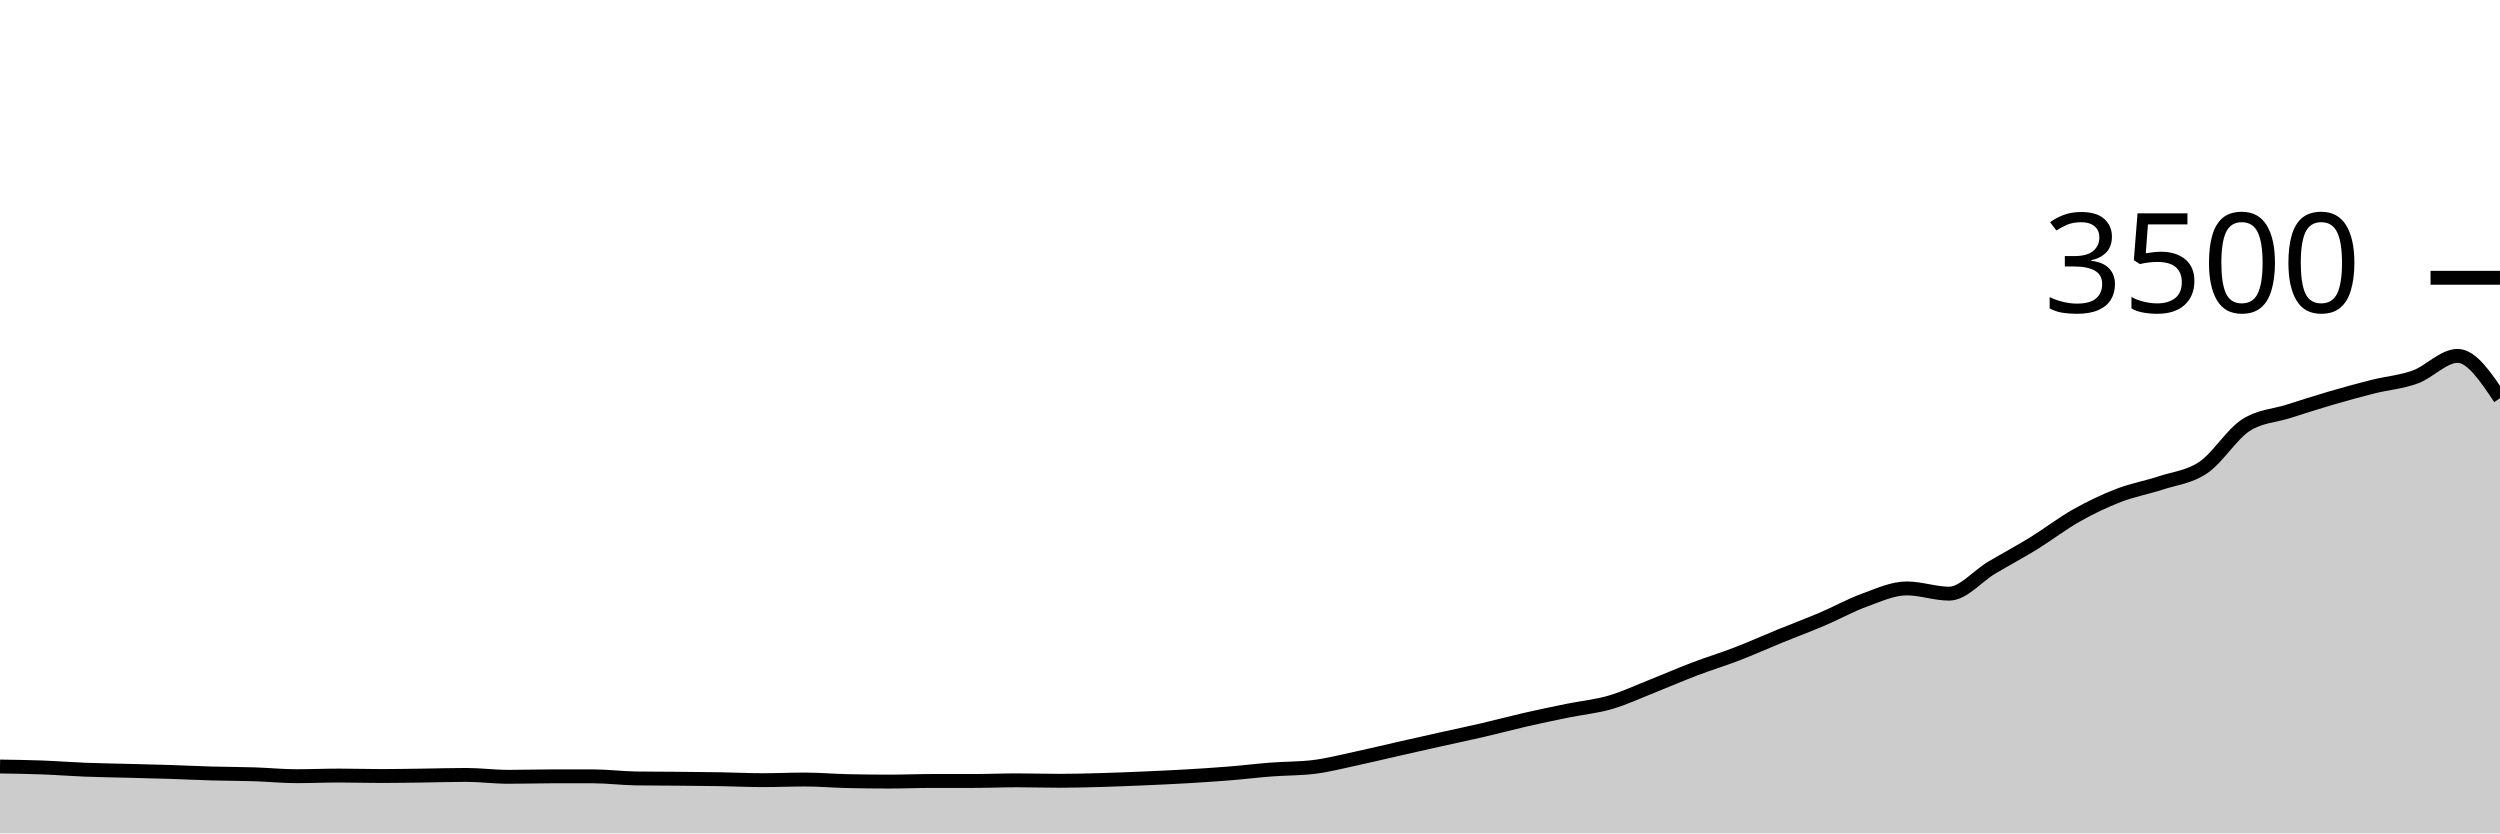
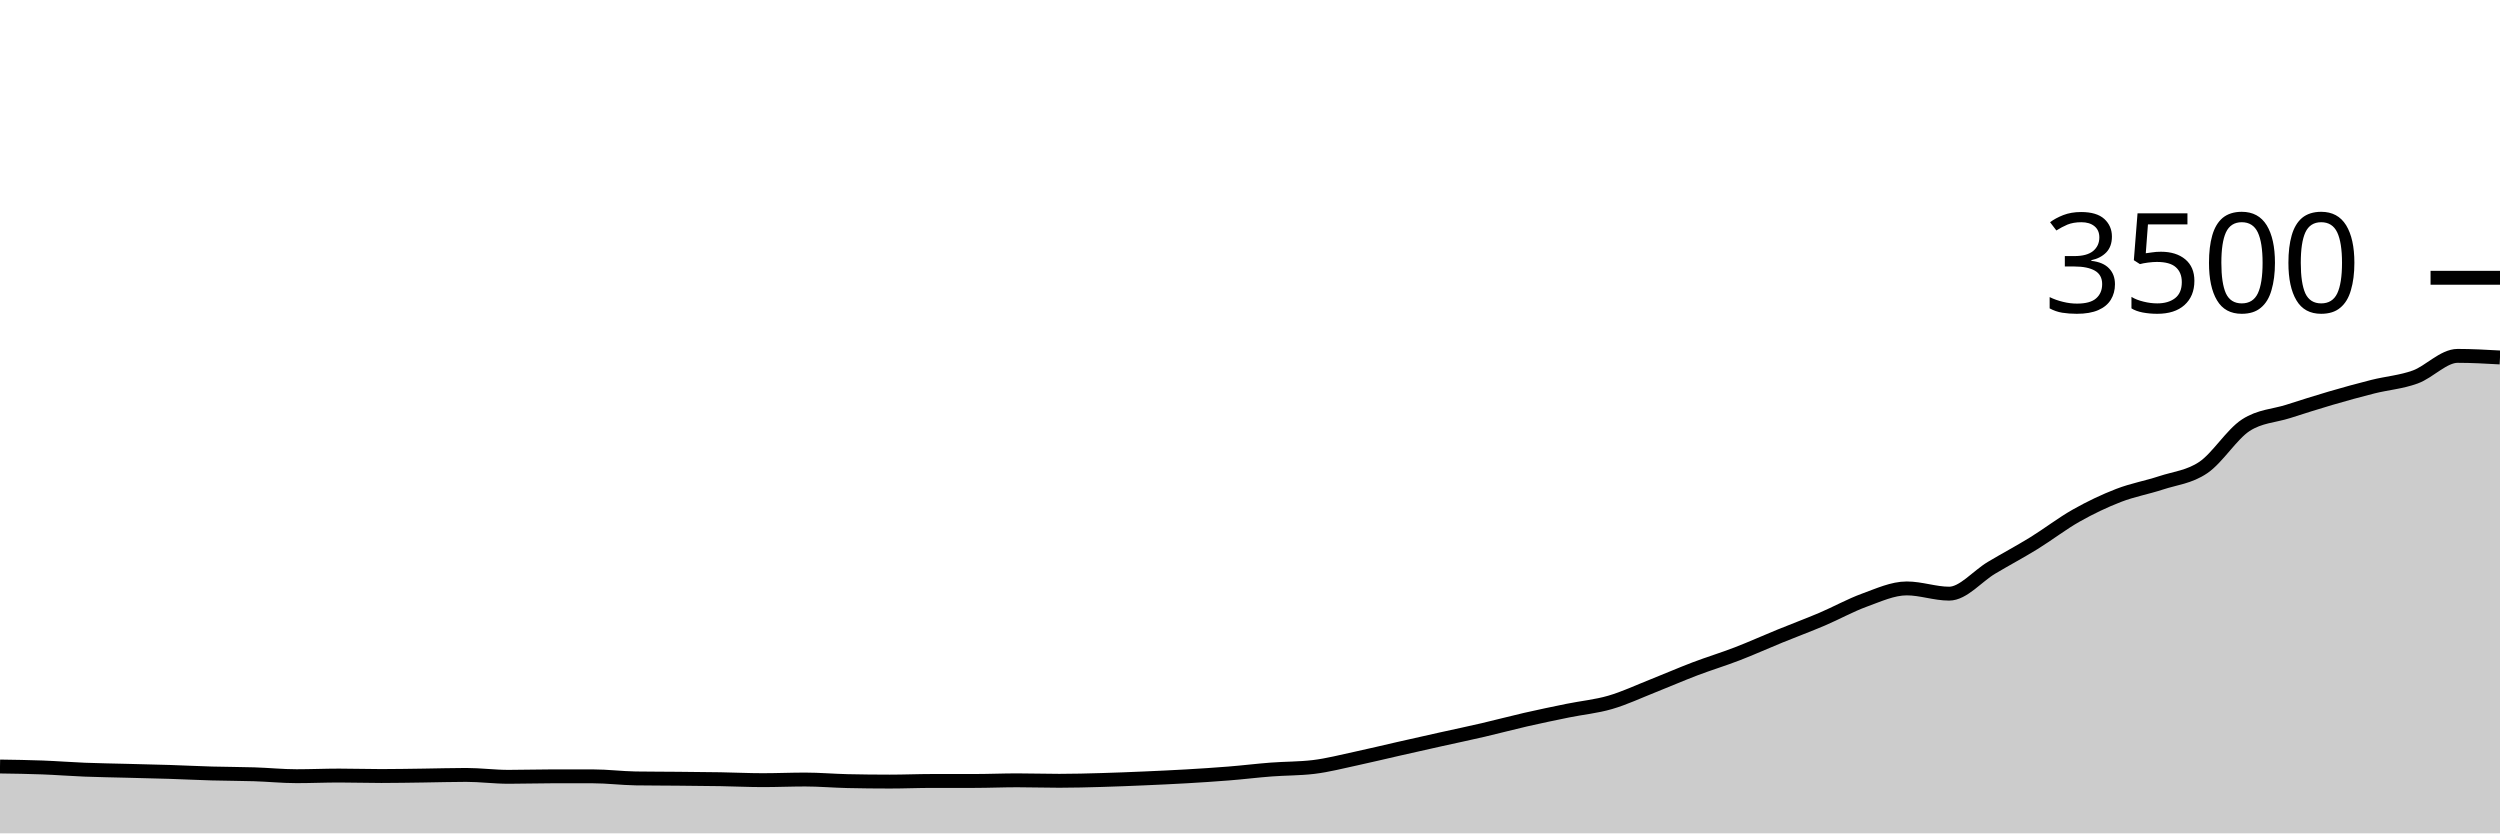
<svg xmlns="http://www.w3.org/2000/svg" viewBox="0 0 180 60">
  <g transform="translate(0,20)">
-     <path class="area" fill="rgba(0, 0, 0, 0.2)" d="M0,35.189C1.017,35.204,2.034,35.219,3.051,35.257C4.068,35.295,5.085,35.377,6.102,35.417C7.119,35.457,8.136,35.47,9.153,35.497C10.169,35.524,11.186,35.545,12.203,35.577C13.22,35.61,14.237,35.663,15.254,35.691C16.271,35.72,17.288,35.716,18.305,35.749C19.322,35.781,20.339,35.886,21.356,35.886C22.373,35.886,23.39,35.84,24.407,35.84C25.424,35.84,26.441,35.874,27.458,35.874C28.475,35.874,29.492,35.853,30.508,35.84C31.525,35.827,32.542,35.794,33.559,35.794C34.576,35.794,35.593,35.931,36.61,35.931C37.627,35.931,38.644,35.897,39.661,35.897C40.678,35.897,41.695,35.897,42.712,35.897C43.729,35.897,44.746,36.03,45.763,36.046C46.78,36.061,47.797,36.059,48.814,36.069C49.831,36.078,50.847,36.086,51.864,36.103C52.881,36.12,53.898,36.171,54.915,36.171C55.932,36.171,56.949,36.126,57.966,36.126C58.983,36.126,60,36.217,61.017,36.24C62.034,36.263,63.051,36.274,64.068,36.274C65.085,36.274,66.102,36.229,67.119,36.229C68.136,36.229,69.153,36.229,70.169,36.229C71.186,36.229,72.203,36.183,73.22,36.183C74.237,36.183,75.254,36.217,76.271,36.217C77.288,36.217,78.305,36.189,79.322,36.16C80.339,36.131,81.356,36.09,82.373,36.046C83.39,36.002,84.407,35.956,85.424,35.897C86.441,35.838,87.458,35.773,88.475,35.691C89.492,35.61,90.508,35.484,91.525,35.406C92.542,35.328,93.559,35.345,94.576,35.223C95.593,35.101,96.61,34.834,97.627,34.617C98.644,34.4,99.661,34.15,100.678,33.92C101.695,33.69,102.712,33.461,103.729,33.234C104.746,33.008,105.763,32.796,106.78,32.56C107.797,32.324,108.814,32.05,109.831,31.817C110.847,31.585,111.864,31.373,112.881,31.166C113.898,30.958,114.915,30.867,115.932,30.571C116.949,30.276,117.966,29.796,118.983,29.394C120,28.992,121.017,28.547,122.034,28.16C123.051,27.773,124.068,27.467,125.085,27.074C126.102,26.682,127.119,26.221,128.136,25.806C129.153,25.39,130.169,25.015,131.186,24.583C132.203,24.15,133.22,23.581,134.237,23.211C135.254,22.842,136.271,22.366,137.288,22.366C138.305,22.366,139.322,22.743,140.339,22.743C141.356,22.743,142.373,21.486,143.39,20.88C144.407,20.274,145.424,19.735,146.441,19.109C147.458,18.482,148.475,17.693,149.492,17.12C150.508,16.547,151.525,16.061,152.542,15.669C153.559,15.276,154.576,15.101,155.593,14.766C156.61,14.43,157.627,14.349,158.644,13.657C159.661,12.966,160.678,11.28,161.695,10.617C162.712,9.954,163.729,9.947,164.746,9.623C165.763,9.299,166.78,8.971,167.797,8.674C168.814,8.377,169.831,8.095,170.847,7.84C171.864,7.585,172.881,7.512,173.898,7.143C174.915,6.773,175.932,5.623,176.949,5.623C177.966,5.623,178.983,7.149,180,8.674L180,40C178.983,40,177.966,40,176.949,40C175.932,40,174.915,40,173.898,40C172.881,40,171.864,40,170.847,40C169.831,40,168.814,40,167.797,40C166.78,40,165.763,40,164.746,40C163.729,40,162.712,40,161.695,40C160.678,40,159.661,40,158.644,40C157.627,40,156.61,40,155.593,40C154.576,40,153.559,40,152.542,40C151.525,40,150.508,40,149.492,40C148.475,40,147.458,40,146.441,40C145.424,40,144.407,40,143.39,40C142.373,40,141.356,40,140.339,40C139.322,40,138.305,40,137.288,40C136.271,40,135.254,40,134.237,40C133.22,40,132.203,40,131.186,40C130.169,40,129.153,40,128.136,40C127.119,40,126.102,40,125.085,40C124.068,40,123.051,40,122.034,40C121.017,40,120,40,118.983,40C117.966,40,116.949,40,115.932,40C114.915,40,113.898,40,112.881,40C111.864,40,110.847,40,109.831,40C108.814,40,107.797,40,106.78,40C105.763,40,104.746,40,103.729,40C102.712,40,101.695,40,100.678,40C99.661,40,98.644,40,97.627,40C96.61,40,95.593,40,94.576,40C93.559,40,92.542,40,91.525,40C90.508,40,89.492,40,88.475,40C87.458,40,86.441,40,85.424,40C84.407,40,83.39,40,82.373,40C81.356,40,80.339,40,79.322,40C78.305,40,77.288,40,76.271,40C75.254,40,74.237,40,73.22,40C72.203,40,71.186,40,70.169,40C69.153,40,68.136,40,67.119,40C66.102,40,65.085,40,64.068,40C63.051,40,62.034,40,61.017,40C60,40,58.983,40,57.966,40C56.949,40,55.932,40,54.915,40C53.898,40,52.881,40,51.864,40C50.847,40,49.831,40,48.814,40C47.797,40,46.78,40,45.763,40C44.746,40,43.729,40,42.712,40C41.695,40,40.678,40,39.661,40C38.644,40,37.627,40,36.61,40C35.593,40,34.576,40,33.559,40C32.542,40,31.525,40,30.508,40C29.492,40,28.475,40,27.458,40C26.441,40,25.424,40,24.407,40C23.39,40,22.373,40,21.356,40C20.339,40,19.322,40,18.305,40C17.288,40,16.271,40,15.254,40C14.237,40,13.22,40,12.203,40C11.186,40,10.169,40,9.153,40C8.136,40,7.119,40,6.102,40C5.085,40,4.068,40,3.051,40C2.034,40,1.017,40,0,40Z" />
-     <path class="line" stroke="black" fill="none" d="M0,35.189C1.017,35.204,2.034,35.219,3.051,35.257C4.068,35.295,5.085,35.377,6.102,35.417C7.119,35.457,8.136,35.47,9.153,35.497C10.169,35.524,11.186,35.545,12.203,35.577C13.22,35.61,14.237,35.663,15.254,35.691C16.271,35.72,17.288,35.716,18.305,35.749C19.322,35.781,20.339,35.886,21.356,35.886C22.373,35.886,23.39,35.84,24.407,35.84C25.424,35.84,26.441,35.874,27.458,35.874C28.475,35.874,29.492,35.853,30.508,35.84C31.525,35.827,32.542,35.794,33.559,35.794C34.576,35.794,35.593,35.931,36.61,35.931C37.627,35.931,38.644,35.897,39.661,35.897C40.678,35.897,41.695,35.897,42.712,35.897C43.729,35.897,44.746,36.03,45.763,36.046C46.78,36.061,47.797,36.059,48.814,36.069C49.831,36.078,50.847,36.086,51.864,36.103C52.881,36.12,53.898,36.171,54.915,36.171C55.932,36.171,56.949,36.126,57.966,36.126C58.983,36.126,60,36.217,61.017,36.24C62.034,36.263,63.051,36.274,64.068,36.274C65.085,36.274,66.102,36.229,67.119,36.229C68.136,36.229,69.153,36.229,70.169,36.229C71.186,36.229,72.203,36.183,73.22,36.183C74.237,36.183,75.254,36.217,76.271,36.217C77.288,36.217,78.305,36.189,79.322,36.16C80.339,36.131,81.356,36.09,82.373,36.046C83.39,36.002,84.407,35.956,85.424,35.897C86.441,35.838,87.458,35.773,88.475,35.691C89.492,35.61,90.508,35.484,91.525,35.406C92.542,35.328,93.559,35.345,94.576,35.223C95.593,35.101,96.61,34.834,97.627,34.617C98.644,34.4,99.661,34.15,100.678,33.92C101.695,33.69,102.712,33.461,103.729,33.234C104.746,33.008,105.763,32.796,106.78,32.56C107.797,32.324,108.814,32.05,109.831,31.817C110.847,31.585,111.864,31.373,112.881,31.166C113.898,30.958,114.915,30.867,115.932,30.571C116.949,30.276,117.966,29.796,118.983,29.394C120,28.992,121.017,28.547,122.034,28.16C123.051,27.773,124.068,27.467,125.085,27.074C126.102,26.682,127.119,26.221,128.136,25.806C129.153,25.39,130.169,25.015,131.186,24.583C132.203,24.15,133.22,23.581,134.237,23.211C135.254,22.842,136.271,22.366,137.288,22.366C138.305,22.366,139.322,22.743,140.339,22.743C141.356,22.743,142.373,21.486,143.39,20.88C144.407,20.274,145.424,19.735,146.441,19.109C147.458,18.482,148.475,17.693,149.492,17.12C150.508,16.547,151.525,16.061,152.542,15.669C153.559,15.276,154.576,15.101,155.593,14.766C156.61,14.43,157.627,14.349,158.644,13.657C159.661,12.966,160.678,11.28,161.695,10.617C162.712,9.954,163.729,9.947,164.746,9.623C165.763,9.299,166.78,8.971,167.797,8.674C168.814,8.377,169.831,8.095,170.847,7.84C171.864,7.585,172.881,7.512,173.898,7.143C174.915,6.773,175.932,5.623,176.949,5.623C177.966,5.623,178.983,7.149,180,8.674" />
+     <path class="area" fill="rgba(0, 0, 0, 0.2)" d="M0,35.189C1.017,35.204,2.034,35.219,3.051,35.257C4.068,35.295,5.085,35.377,6.102,35.417C7.119,35.457,8.136,35.47,9.153,35.497C10.169,35.524,11.186,35.545,12.203,35.577C13.22,35.61,14.237,35.663,15.254,35.691C16.271,35.72,17.288,35.716,18.305,35.749C19.322,35.781,20.339,35.886,21.356,35.886C22.373,35.886,23.39,35.84,24.407,35.84C25.424,35.84,26.441,35.874,27.458,35.874C28.475,35.874,29.492,35.853,30.508,35.84C31.525,35.827,32.542,35.794,33.559,35.794C34.576,35.794,35.593,35.931,36.61,35.931C37.627,35.931,38.644,35.897,39.661,35.897C40.678,35.897,41.695,35.897,42.712,35.897C43.729,35.897,44.746,36.03,45.763,36.046C46.78,36.061,47.797,36.059,48.814,36.069C49.831,36.078,50.847,36.086,51.864,36.103C52.881,36.12,53.898,36.171,54.915,36.171C55.932,36.171,56.949,36.126,57.966,36.126C58.983,36.126,60,36.217,61.017,36.24C62.034,36.263,63.051,36.274,64.068,36.274C65.085,36.274,66.102,36.229,67.119,36.229C68.136,36.229,69.153,36.229,70.169,36.229C71.186,36.229,72.203,36.183,73.22,36.183C74.237,36.183,75.254,36.217,76.271,36.217C77.288,36.217,78.305,36.189,79.322,36.16C80.339,36.131,81.356,36.09,82.373,36.046C83.39,36.002,84.407,35.956,85.424,35.897C86.441,35.838,87.458,35.773,88.475,35.691C89.492,35.61,90.508,35.484,91.525,35.406C92.542,35.328,93.559,35.345,94.576,35.223C95.593,35.101,96.61,34.834,97.627,34.617C98.644,34.4,99.661,34.15,100.678,33.92C101.695,33.69,102.712,33.461,103.729,33.234C104.746,33.008,105.763,32.796,106.78,32.56C107.797,32.324,108.814,32.05,109.831,31.817C110.847,31.585,111.864,31.373,112.881,31.166C113.898,30.958,114.915,30.867,115.932,30.571C116.949,30.276,117.966,29.796,118.983,29.394C120,28.992,121.017,28.547,122.034,28.16C123.051,27.773,124.068,27.467,125.085,27.074C126.102,26.682,127.119,26.221,128.136,25.806C129.153,25.39,130.169,25.015,131.186,24.583C132.203,24.15,133.22,23.581,134.237,23.211C135.254,22.842,136.271,22.366,137.288,22.366C138.305,22.366,139.322,22.743,140.339,22.743C141.356,22.743,142.373,21.486,143.39,20.88C144.407,20.274,145.424,19.735,146.441,19.109C147.458,18.482,148.475,17.693,149.492,17.12C150.508,16.547,151.525,16.061,152.542,15.669C153.559,15.276,154.576,15.101,155.593,14.766C156.61,14.43,157.627,14.349,158.644,13.657C159.661,12.966,160.678,11.28,161.695,10.617C162.712,9.954,163.729,9.947,164.746,9.623C165.763,9.299,166.78,8.971,167.797,8.674C168.814,8.377,169.831,8.095,170.847,7.84C171.864,7.585,172.881,7.512,173.898,7.143C174.915,6.773,175.932,5.623,176.949,5.623C177.966,5.623,178.983,5.68,180,5.737L180,40C178.983,40,177.966,40,176.949,40C175.932,40,174.915,40,173.898,40C172.881,40,171.864,40,170.847,40C169.831,40,168.814,40,167.797,40C166.78,40,165.763,40,164.746,40C163.729,40,162.712,40,161.695,40C160.678,40,159.661,40,158.644,40C157.627,40,156.61,40,155.593,40C154.576,40,153.559,40,152.542,40C151.525,40,150.508,40,149.492,40C148.475,40,147.458,40,146.441,40C145.424,40,144.407,40,143.39,40C142.373,40,141.356,40,140.339,40C139.322,40,138.305,40,137.288,40C136.271,40,135.254,40,134.237,40C133.22,40,132.203,40,131.186,40C130.169,40,129.153,40,128.136,40C127.119,40,126.102,40,125.085,40C124.068,40,123.051,40,122.034,40C121.017,40,120,40,118.983,40C117.966,40,116.949,40,115.932,40C114.915,40,113.898,40,112.881,40C111.864,40,110.847,40,109.831,40C108.814,40,107.797,40,106.78,40C105.763,40,104.746,40,103.729,40C102.712,40,101.695,40,100.678,40C99.661,40,98.644,40,97.627,40C96.61,40,95.593,40,94.576,40C93.559,40,92.542,40,91.525,40C90.508,40,89.492,40,88.475,40C87.458,40,86.441,40,85.424,40C84.407,40,83.39,40,82.373,40C81.356,40,80.339,40,79.322,40C78.305,40,77.288,40,76.271,40C75.254,40,74.237,40,73.22,40C72.203,40,71.186,40,70.169,40C69.153,40,68.136,40,67.119,40C66.102,40,65.085,40,64.068,40C63.051,40,62.034,40,61.017,40C60,40,58.983,40,57.966,40C56.949,40,55.932,40,54.915,40C53.898,40,52.881,40,51.864,40C50.847,40,49.831,40,48.814,40C47.797,40,46.78,40,45.763,40C44.746,40,43.729,40,42.712,40C41.695,40,40.678,40,39.661,40C38.644,40,37.627,40,36.61,40C35.593,40,34.576,40,33.559,40C32.542,40,31.525,40,30.508,40C29.492,40,28.475,40,27.458,40C26.441,40,25.424,40,24.407,40C23.39,40,22.373,40,21.356,40C20.339,40,19.322,40,18.305,40C17.288,40,16.271,40,15.254,40C14.237,40,13.22,40,12.203,40C11.186,40,10.169,40,9.153,40C8.136,40,7.119,40,6.102,40C5.085,40,4.068,40,3.051,40C2.034,40,1.017,40,0,40Z" />
+     <path class="line" stroke="black" fill="none" d="M0,35.189C1.017,35.204,2.034,35.219,3.051,35.257C4.068,35.295,5.085,35.377,6.102,35.417C7.119,35.457,8.136,35.47,9.153,35.497C10.169,35.524,11.186,35.545,12.203,35.577C13.22,35.61,14.237,35.663,15.254,35.691C16.271,35.72,17.288,35.716,18.305,35.749C19.322,35.781,20.339,35.886,21.356,35.886C22.373,35.886,23.39,35.84,24.407,35.84C25.424,35.84,26.441,35.874,27.458,35.874C28.475,35.874,29.492,35.853,30.508,35.84C31.525,35.827,32.542,35.794,33.559,35.794C34.576,35.794,35.593,35.931,36.61,35.931C37.627,35.931,38.644,35.897,39.661,35.897C40.678,35.897,41.695,35.897,42.712,35.897C43.729,35.897,44.746,36.03,45.763,36.046C46.78,36.061,47.797,36.059,48.814,36.069C49.831,36.078,50.847,36.086,51.864,36.103C52.881,36.12,53.898,36.171,54.915,36.171C55.932,36.171,56.949,36.126,57.966,36.126C58.983,36.126,60,36.217,61.017,36.24C62.034,36.263,63.051,36.274,64.068,36.274C65.085,36.274,66.102,36.229,67.119,36.229C68.136,36.229,69.153,36.229,70.169,36.229C71.186,36.229,72.203,36.183,73.22,36.183C74.237,36.183,75.254,36.217,76.271,36.217C77.288,36.217,78.305,36.189,79.322,36.16C80.339,36.131,81.356,36.09,82.373,36.046C83.39,36.002,84.407,35.956,85.424,35.897C86.441,35.838,87.458,35.773,88.475,35.691C89.492,35.61,90.508,35.484,91.525,35.406C92.542,35.328,93.559,35.345,94.576,35.223C95.593,35.101,96.61,34.834,97.627,34.617C98.644,34.4,99.661,34.15,100.678,33.92C101.695,33.69,102.712,33.461,103.729,33.234C104.746,33.008,105.763,32.796,106.78,32.56C107.797,32.324,108.814,32.05,109.831,31.817C110.847,31.585,111.864,31.373,112.881,31.166C113.898,30.958,114.915,30.867,115.932,30.571C116.949,30.276,117.966,29.796,118.983,29.394C120,28.992,121.017,28.547,122.034,28.16C123.051,27.773,124.068,27.467,125.085,27.074C126.102,26.682,127.119,26.221,128.136,25.806C129.153,25.39,130.169,25.015,131.186,24.583C132.203,24.15,133.22,23.581,134.237,23.211C135.254,22.842,136.271,22.366,137.288,22.366C138.305,22.366,139.322,22.743,140.339,22.743C141.356,22.743,142.373,21.486,143.39,20.88C144.407,20.274,145.424,19.735,146.441,19.109C147.458,18.482,148.475,17.693,149.492,17.12C150.508,16.547,151.525,16.061,152.542,15.669C153.559,15.276,154.576,15.101,155.593,14.766C156.61,14.43,157.627,14.349,158.644,13.657C159.661,12.966,160.678,11.28,161.695,10.617C162.712,9.954,163.729,9.947,164.746,9.623C165.763,9.299,166.78,8.971,167.797,8.674C168.814,8.377,169.831,8.095,170.847,7.84C171.864,7.585,172.881,7.512,173.898,7.143C174.915,6.773,175.932,5.623,176.949,5.623C177.966,5.623,178.983,5.68,180,5.737" />
    <path class="axis-ceiling" stroke-width="1" stroke="black" fill="none" d="M175,0L180,0" />
    <text class="axis-ceiling-label" font-family="sans-serif" text-anchor="end" font-size="10px" x="170" y="2.5">3500</text>
  </g>
</svg>
